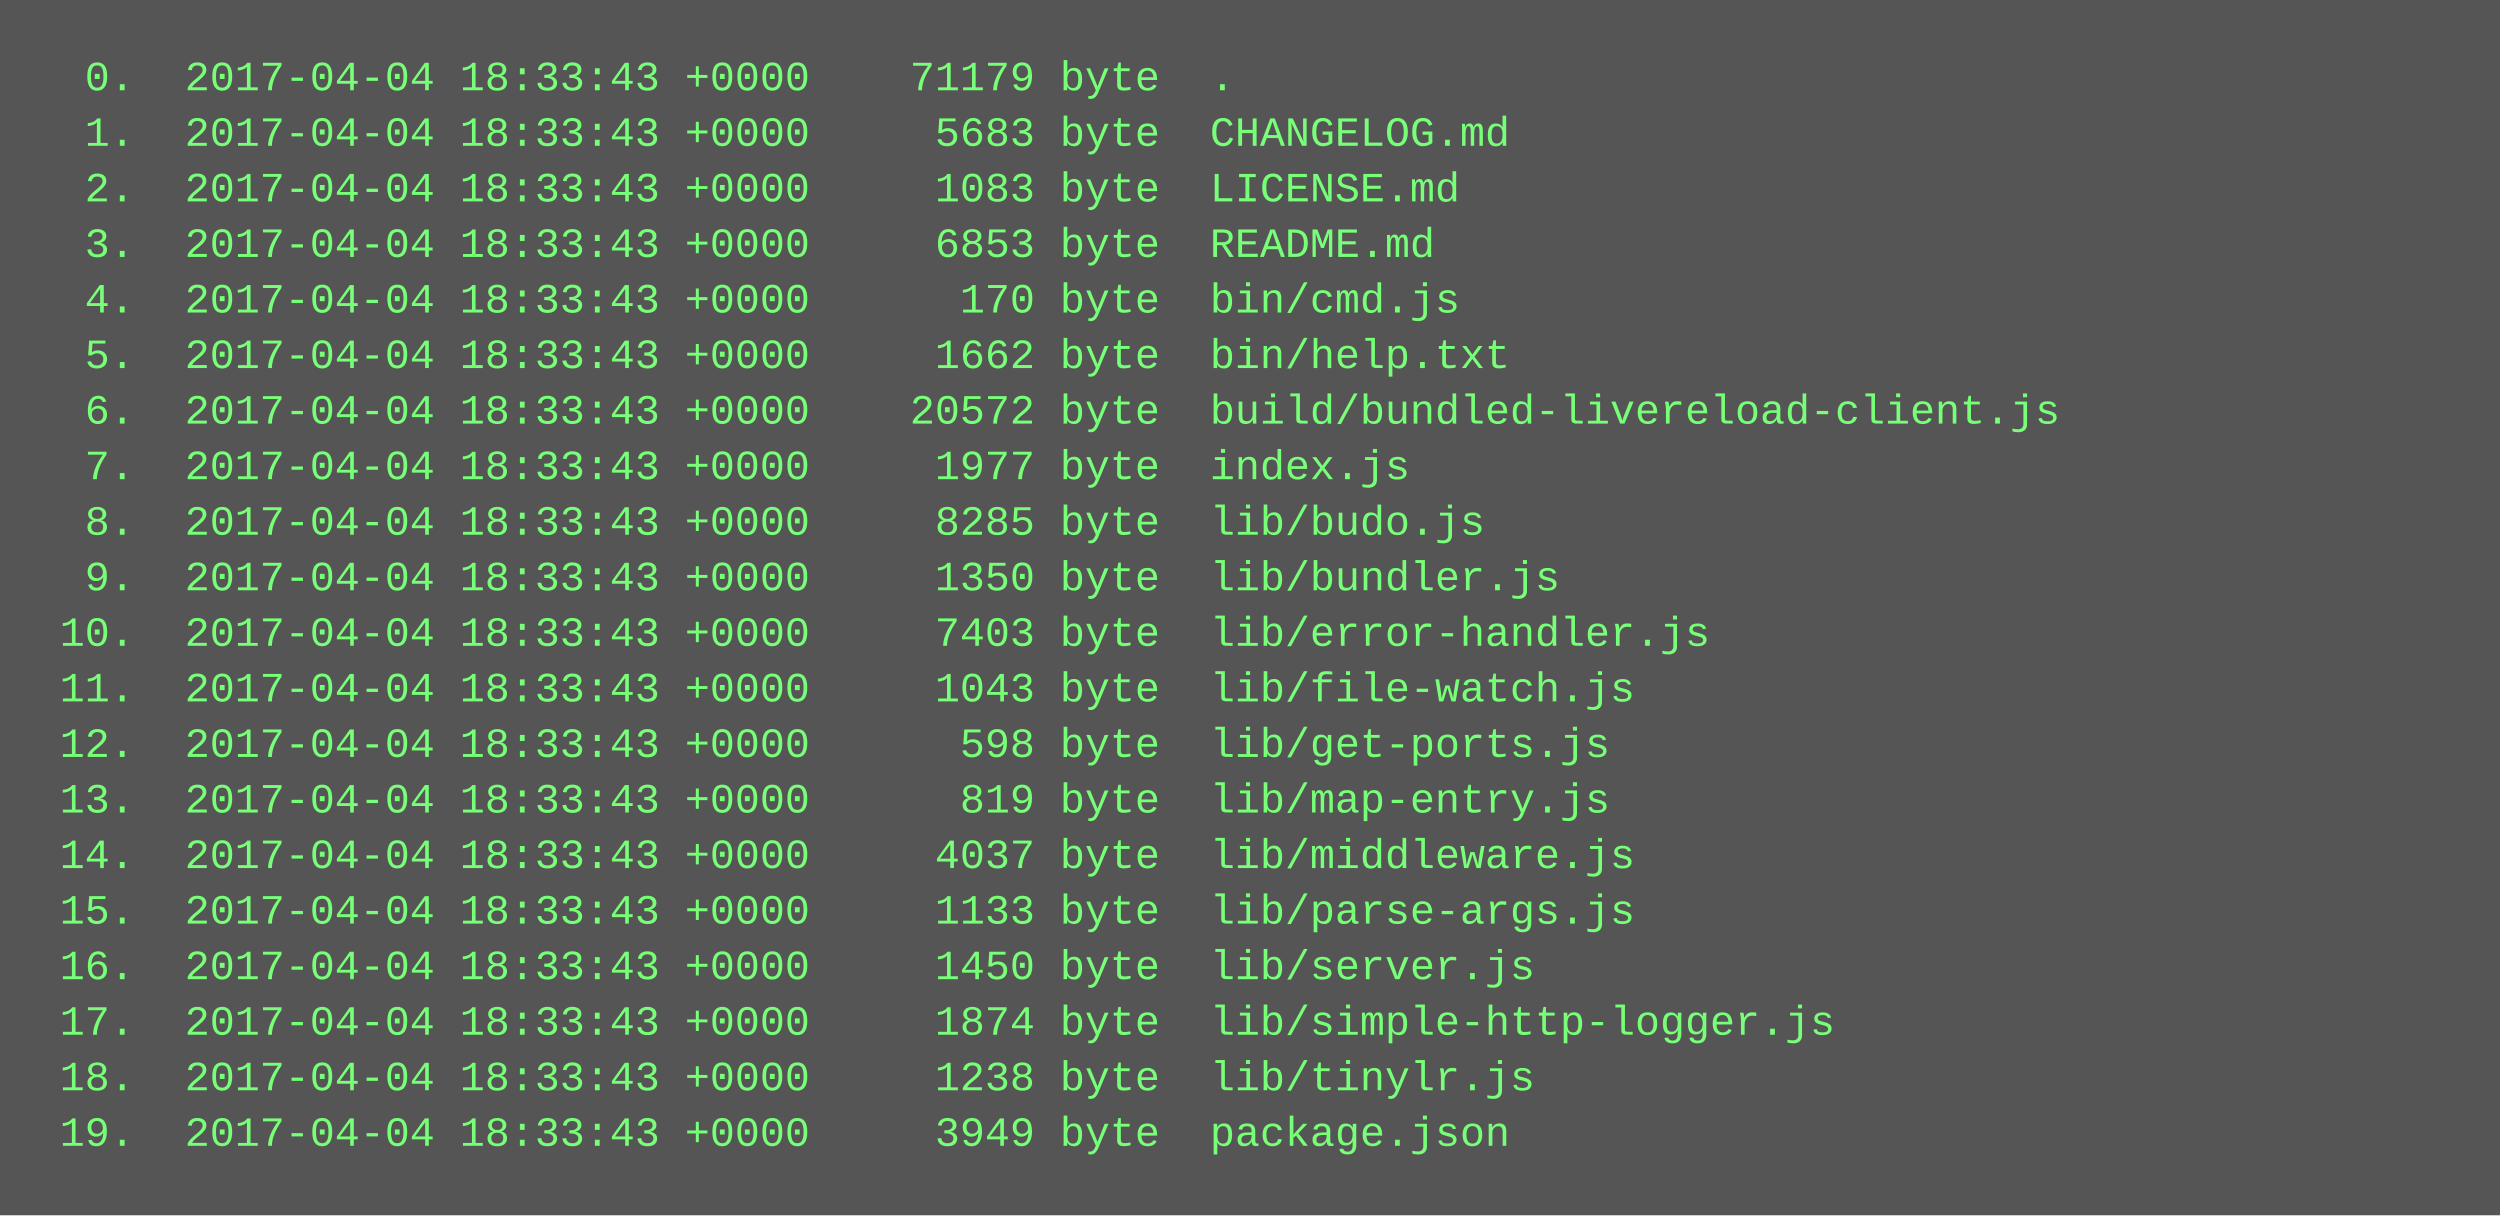
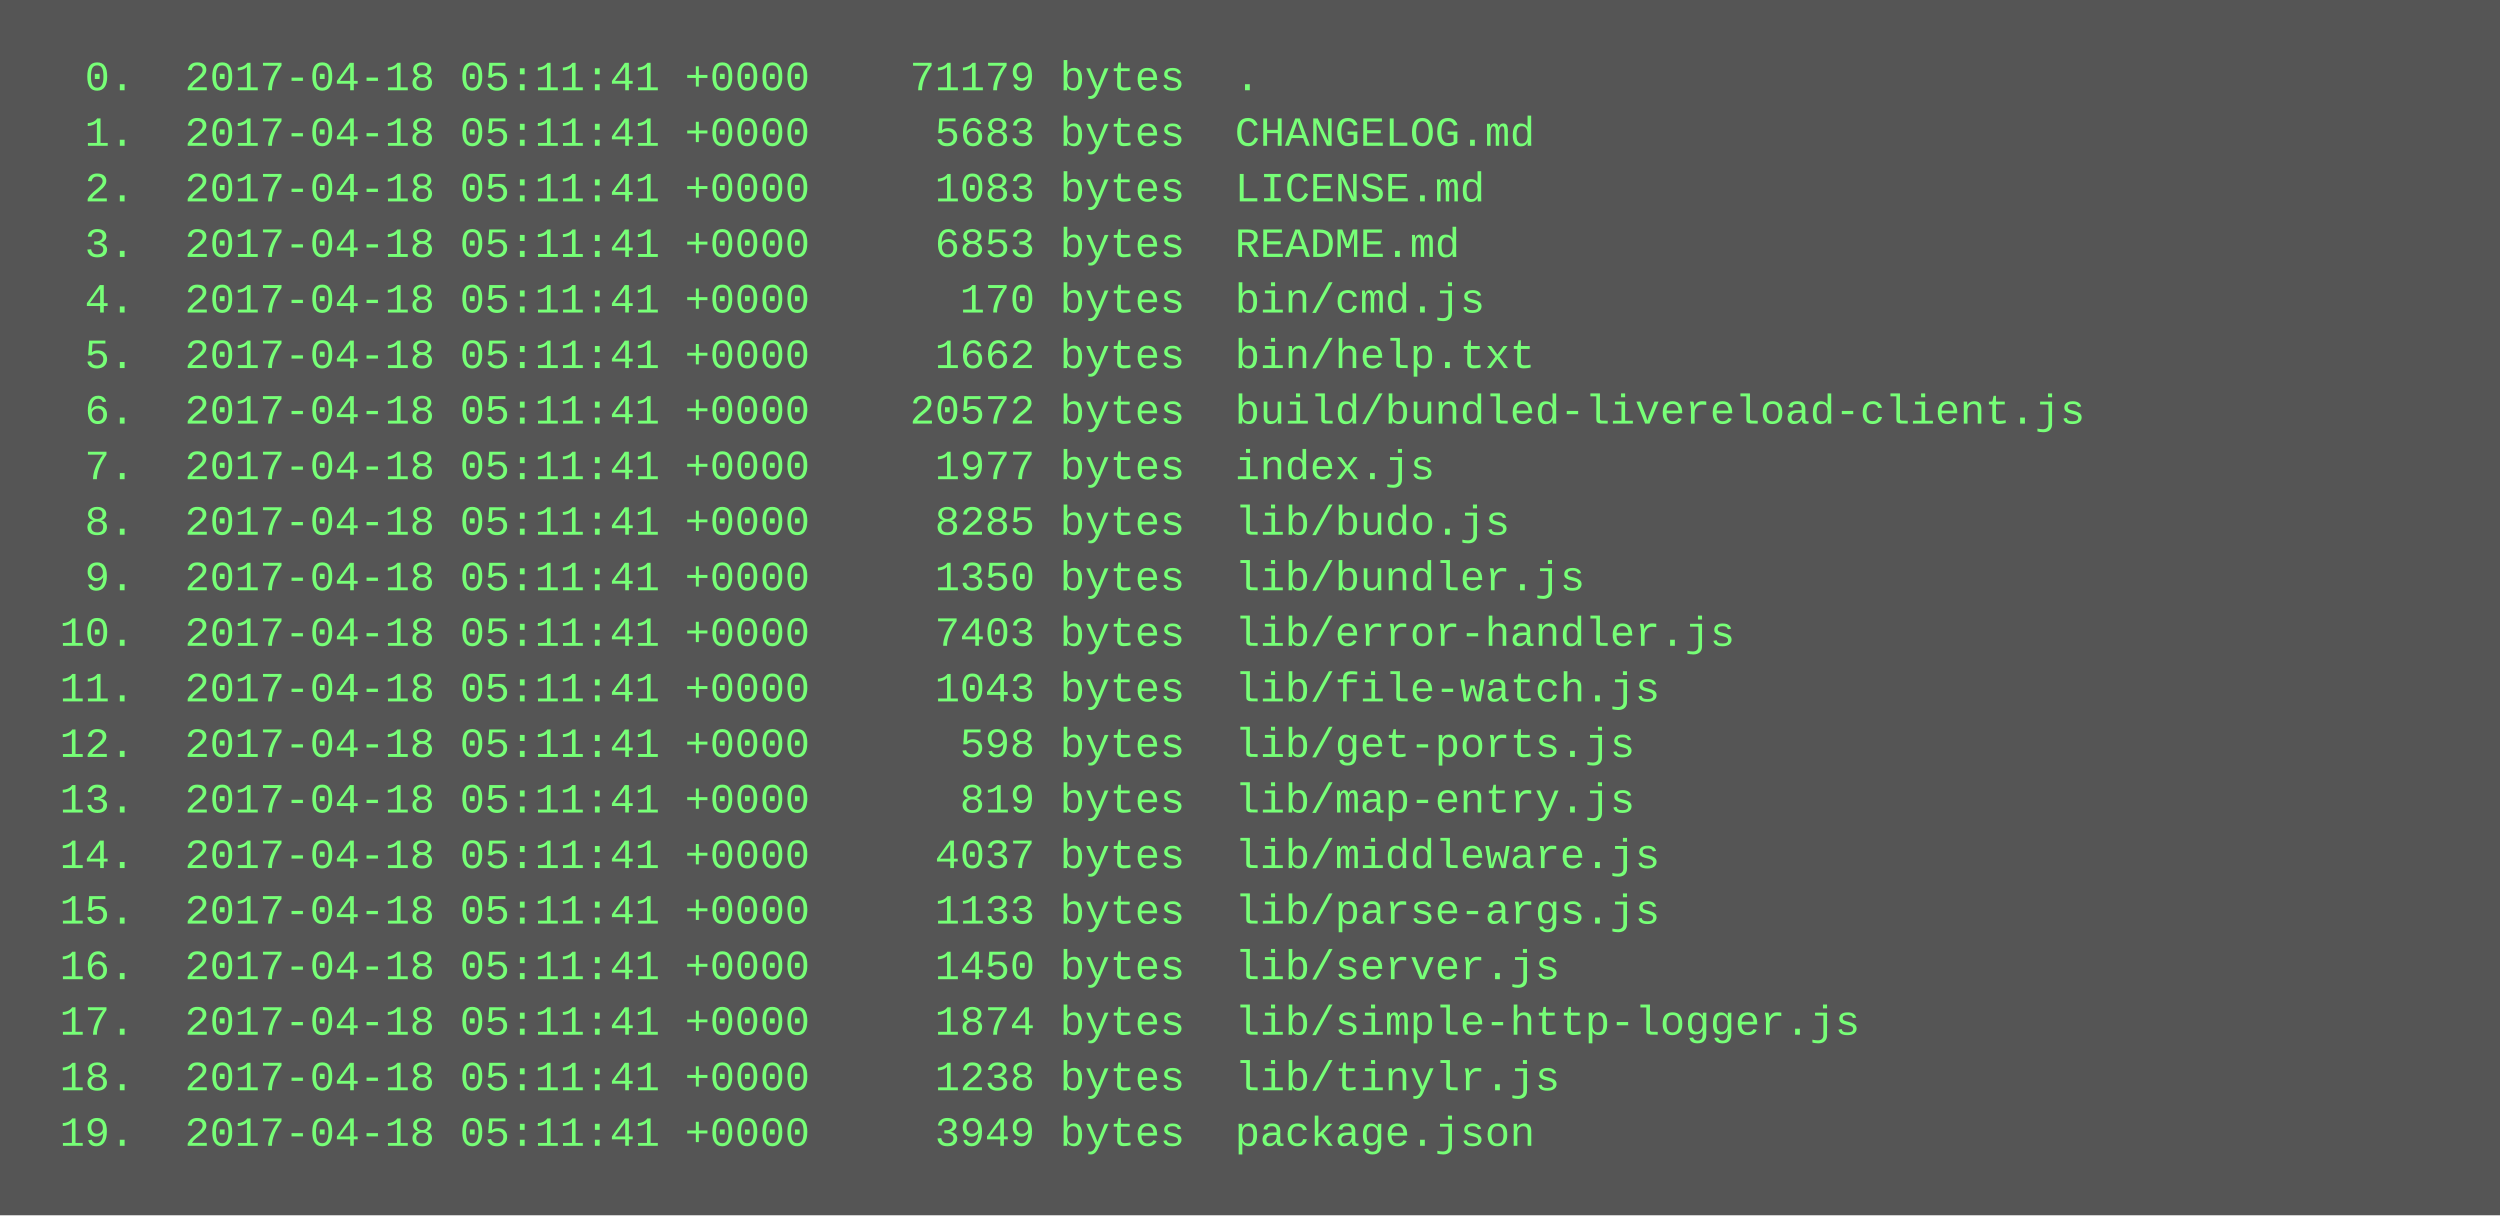
<svg xmlns="http://www.w3.org/2000/svg" height="350" width="720">
  <rect height="350" fill="#555" width="720" />
  <text fill="#7f7" font-family="Courier New" font-size="12" xml:space="preserve">
-     <tspan x="10" y="26">  0.  2017-04-04 18:33:43 +0000    71179 byte  .</tspan>
-     <tspan x="10" y="42">  1.  2017-04-04 18:33:43 +0000     5683 byte  CHANGELOG.md</tspan>
-     <tspan x="10" y="58">  2.  2017-04-04 18:33:43 +0000     1083 byte  LICENSE.md</tspan>
-     <tspan x="10" y="74">  3.  2017-04-04 18:33:43 +0000     6853 byte  README.md</tspan>
-     <tspan x="10" y="90">  4.  2017-04-04 18:33:43 +0000      170 byte  bin/cmd.js</tspan>
-     <tspan x="10" y="106">  5.  2017-04-04 18:33:43 +0000     1662 byte  bin/help.txt</tspan>
-     <tspan x="10" y="122">  6.  2017-04-04 18:33:43 +0000    20572 byte  build/bundled-livereload-client.js</tspan>
-     <tspan x="10" y="138">  7.  2017-04-04 18:33:43 +0000     1977 byte  index.js</tspan>
-     <tspan x="10" y="154">  8.  2017-04-04 18:33:43 +0000     8285 byte  lib/budo.js</tspan>
-     <tspan x="10" y="170">  9.  2017-04-04 18:33:43 +0000     1350 byte  lib/bundler.js</tspan>
-     <tspan x="10" y="186"> 10.  2017-04-04 18:33:43 +0000     7403 byte  lib/error-handler.js</tspan>
-     <tspan x="10" y="202"> 11.  2017-04-04 18:33:43 +0000     1043 byte  lib/file-watch.js</tspan>
-     <tspan x="10" y="218"> 12.  2017-04-04 18:33:43 +0000      598 byte  lib/get-ports.js</tspan>
-     <tspan x="10" y="234"> 13.  2017-04-04 18:33:43 +0000      819 byte  lib/map-entry.js</tspan>
-     <tspan x="10" y="250"> 14.  2017-04-04 18:33:43 +0000     4037 byte  lib/middleware.js</tspan>
-     <tspan x="10" y="266"> 15.  2017-04-04 18:33:43 +0000     1133 byte  lib/parse-args.js</tspan>
-     <tspan x="10" y="282"> 16.  2017-04-04 18:33:43 +0000     1450 byte  lib/server.js</tspan>
-     <tspan x="10" y="298"> 17.  2017-04-04 18:33:43 +0000     1874 byte  lib/simple-http-logger.js</tspan>
-     <tspan x="10" y="314"> 18.  2017-04-04 18:33:43 +0000     1238 byte  lib/tinylr.js</tspan>
-     <tspan x="10" y="330"> 19.  2017-04-04 18:33:43 +0000     3949 byte  package.json</tspan>
+     <tspan x="10" y="26">  0.  2017-04-18 05:11:41 +0000    71179 bytes  .</tspan>
+     <tspan x="10" y="42">  1.  2017-04-18 05:11:41 +0000     5683 bytes  CHANGELOG.md</tspan>
+     <tspan x="10" y="58">  2.  2017-04-18 05:11:41 +0000     1083 bytes  LICENSE.md</tspan>
+     <tspan x="10" y="74">  3.  2017-04-18 05:11:41 +0000     6853 bytes  README.md</tspan>
+     <tspan x="10" y="90">  4.  2017-04-18 05:11:41 +0000      170 bytes  bin/cmd.js</tspan>
+     <tspan x="10" y="106">  5.  2017-04-18 05:11:41 +0000     1662 bytes  bin/help.txt</tspan>
+     <tspan x="10" y="122">  6.  2017-04-18 05:11:41 +0000    20572 bytes  build/bundled-livereload-client.js</tspan>
+     <tspan x="10" y="138">  7.  2017-04-18 05:11:41 +0000     1977 bytes  index.js</tspan>
+     <tspan x="10" y="154">  8.  2017-04-18 05:11:41 +0000     8285 bytes  lib/budo.js</tspan>
+     <tspan x="10" y="170">  9.  2017-04-18 05:11:41 +0000     1350 bytes  lib/bundler.js</tspan>
+     <tspan x="10" y="186"> 10.  2017-04-18 05:11:41 +0000     7403 bytes  lib/error-handler.js</tspan>
+     <tspan x="10" y="202"> 11.  2017-04-18 05:11:41 +0000     1043 bytes  lib/file-watch.js</tspan>
+     <tspan x="10" y="218"> 12.  2017-04-18 05:11:41 +0000      598 bytes  lib/get-ports.js</tspan>
+     <tspan x="10" y="234"> 13.  2017-04-18 05:11:41 +0000      819 bytes  lib/map-entry.js</tspan>
+     <tspan x="10" y="250"> 14.  2017-04-18 05:11:41 +0000     4037 bytes  lib/middleware.js</tspan>
+     <tspan x="10" y="266"> 15.  2017-04-18 05:11:41 +0000     1133 bytes  lib/parse-args.js</tspan>
+     <tspan x="10" y="282"> 16.  2017-04-18 05:11:41 +0000     1450 bytes  lib/server.js</tspan>
+     <tspan x="10" y="298"> 17.  2017-04-18 05:11:41 +0000     1874 bytes  lib/simple-http-logger.js</tspan>
+     <tspan x="10" y="314"> 18.  2017-04-18 05:11:41 +0000     1238 bytes  lib/tinylr.js</tspan>
+     <tspan x="10" y="330"> 19.  2017-04-18 05:11:41 +0000     3949 bytes  package.json</tspan>
  </text>
</svg>
